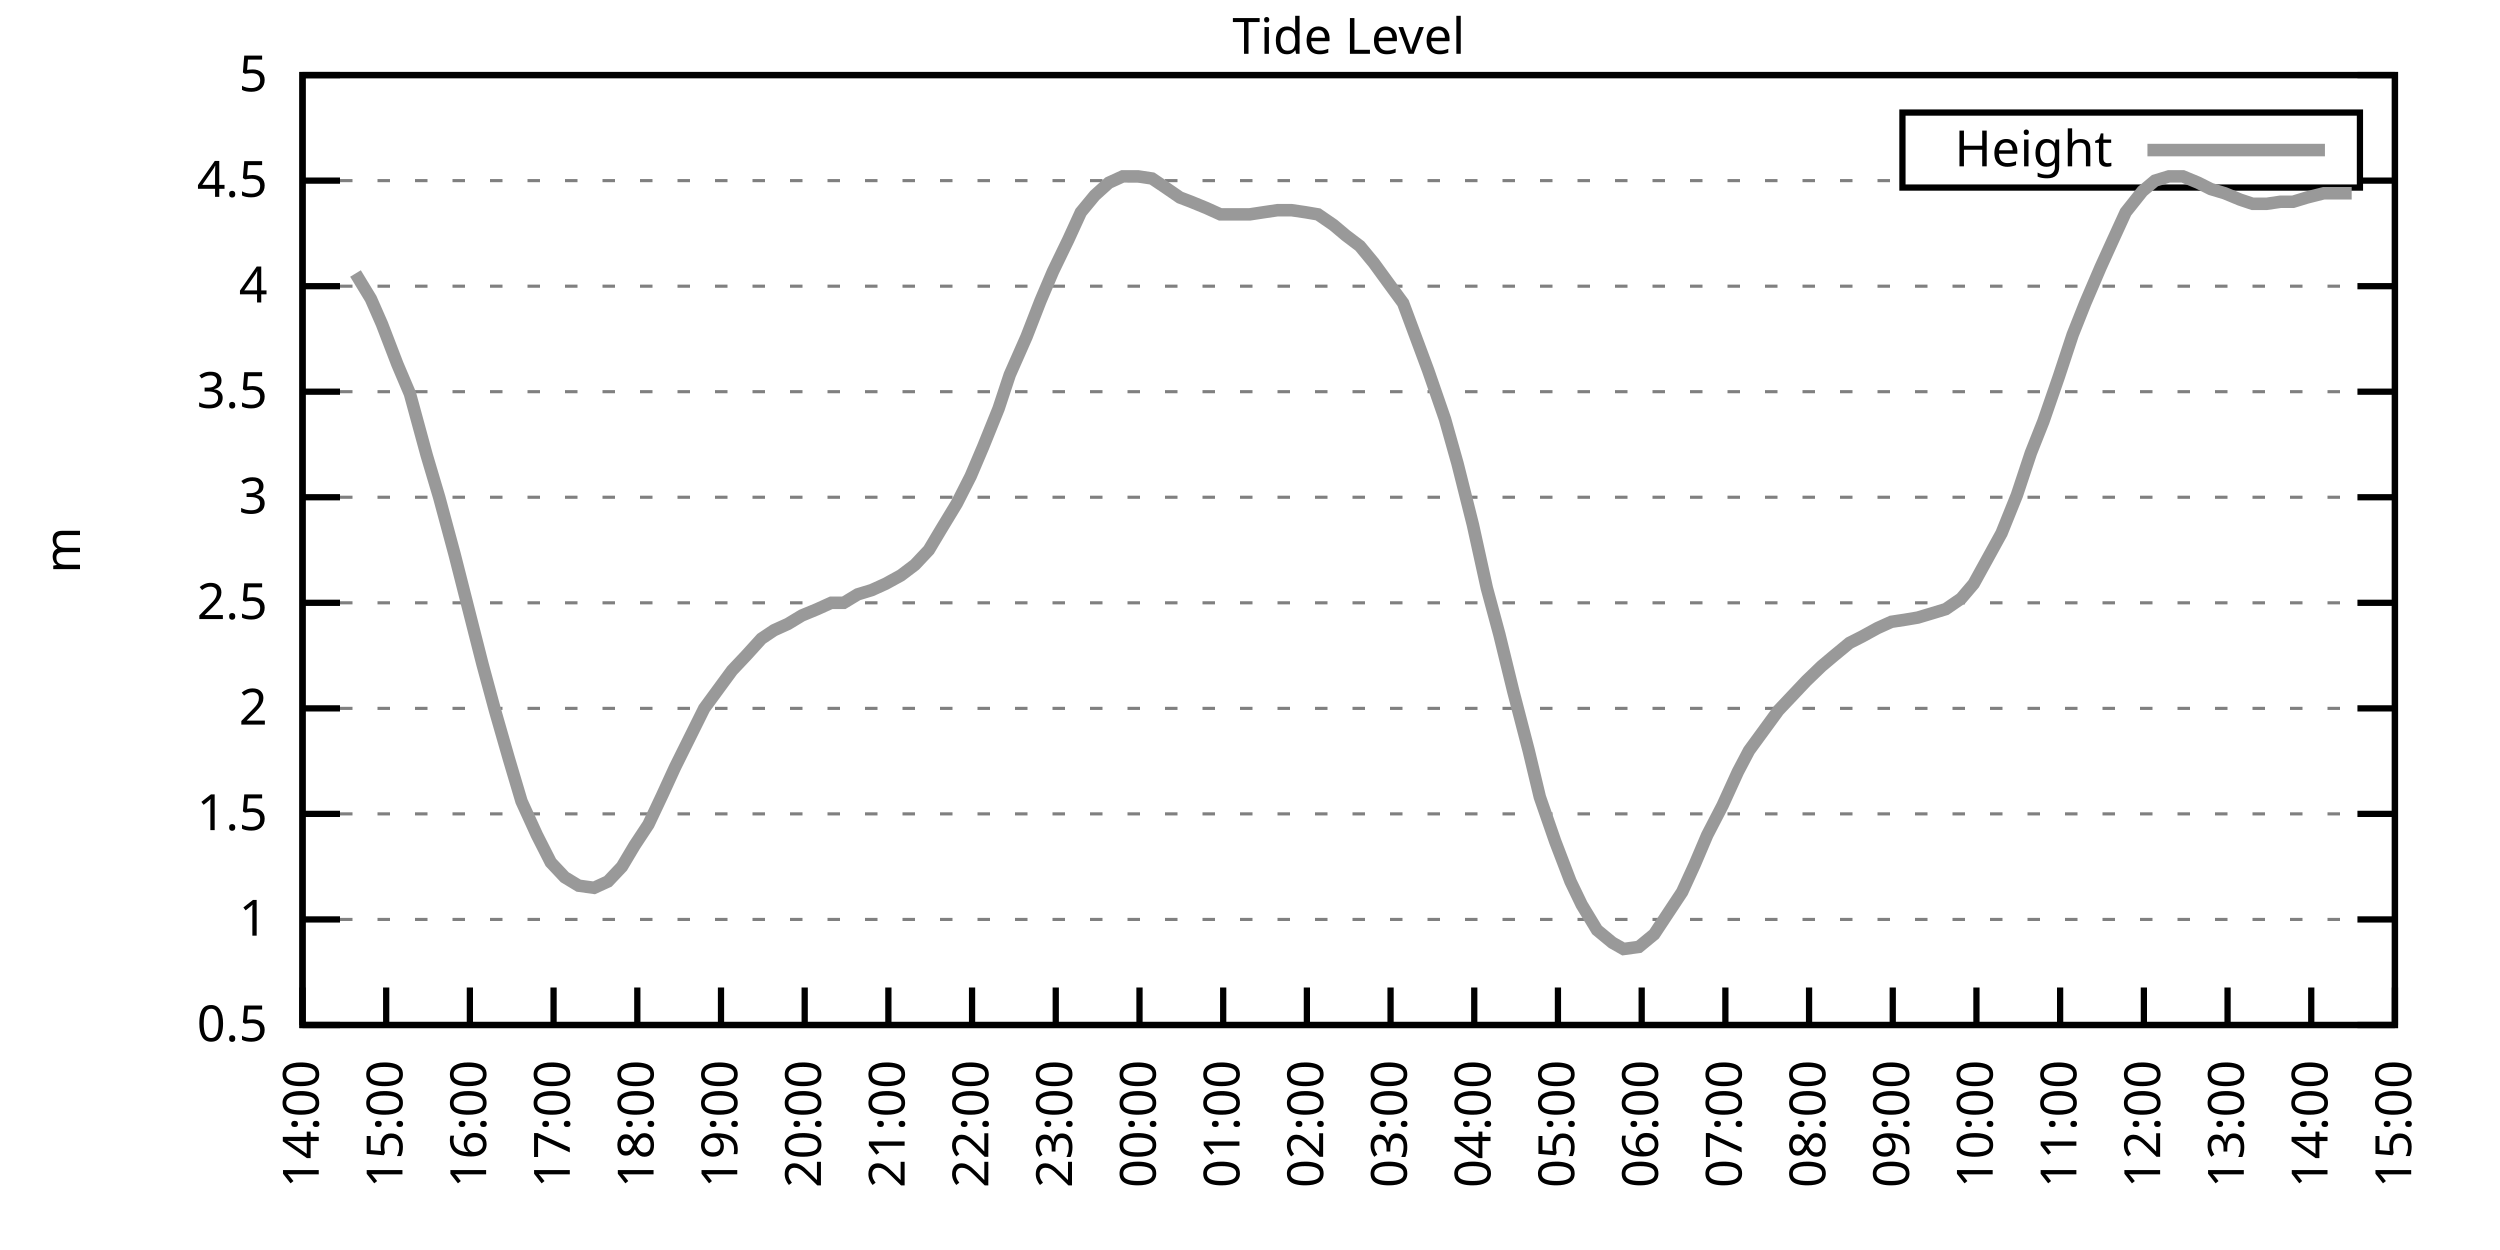
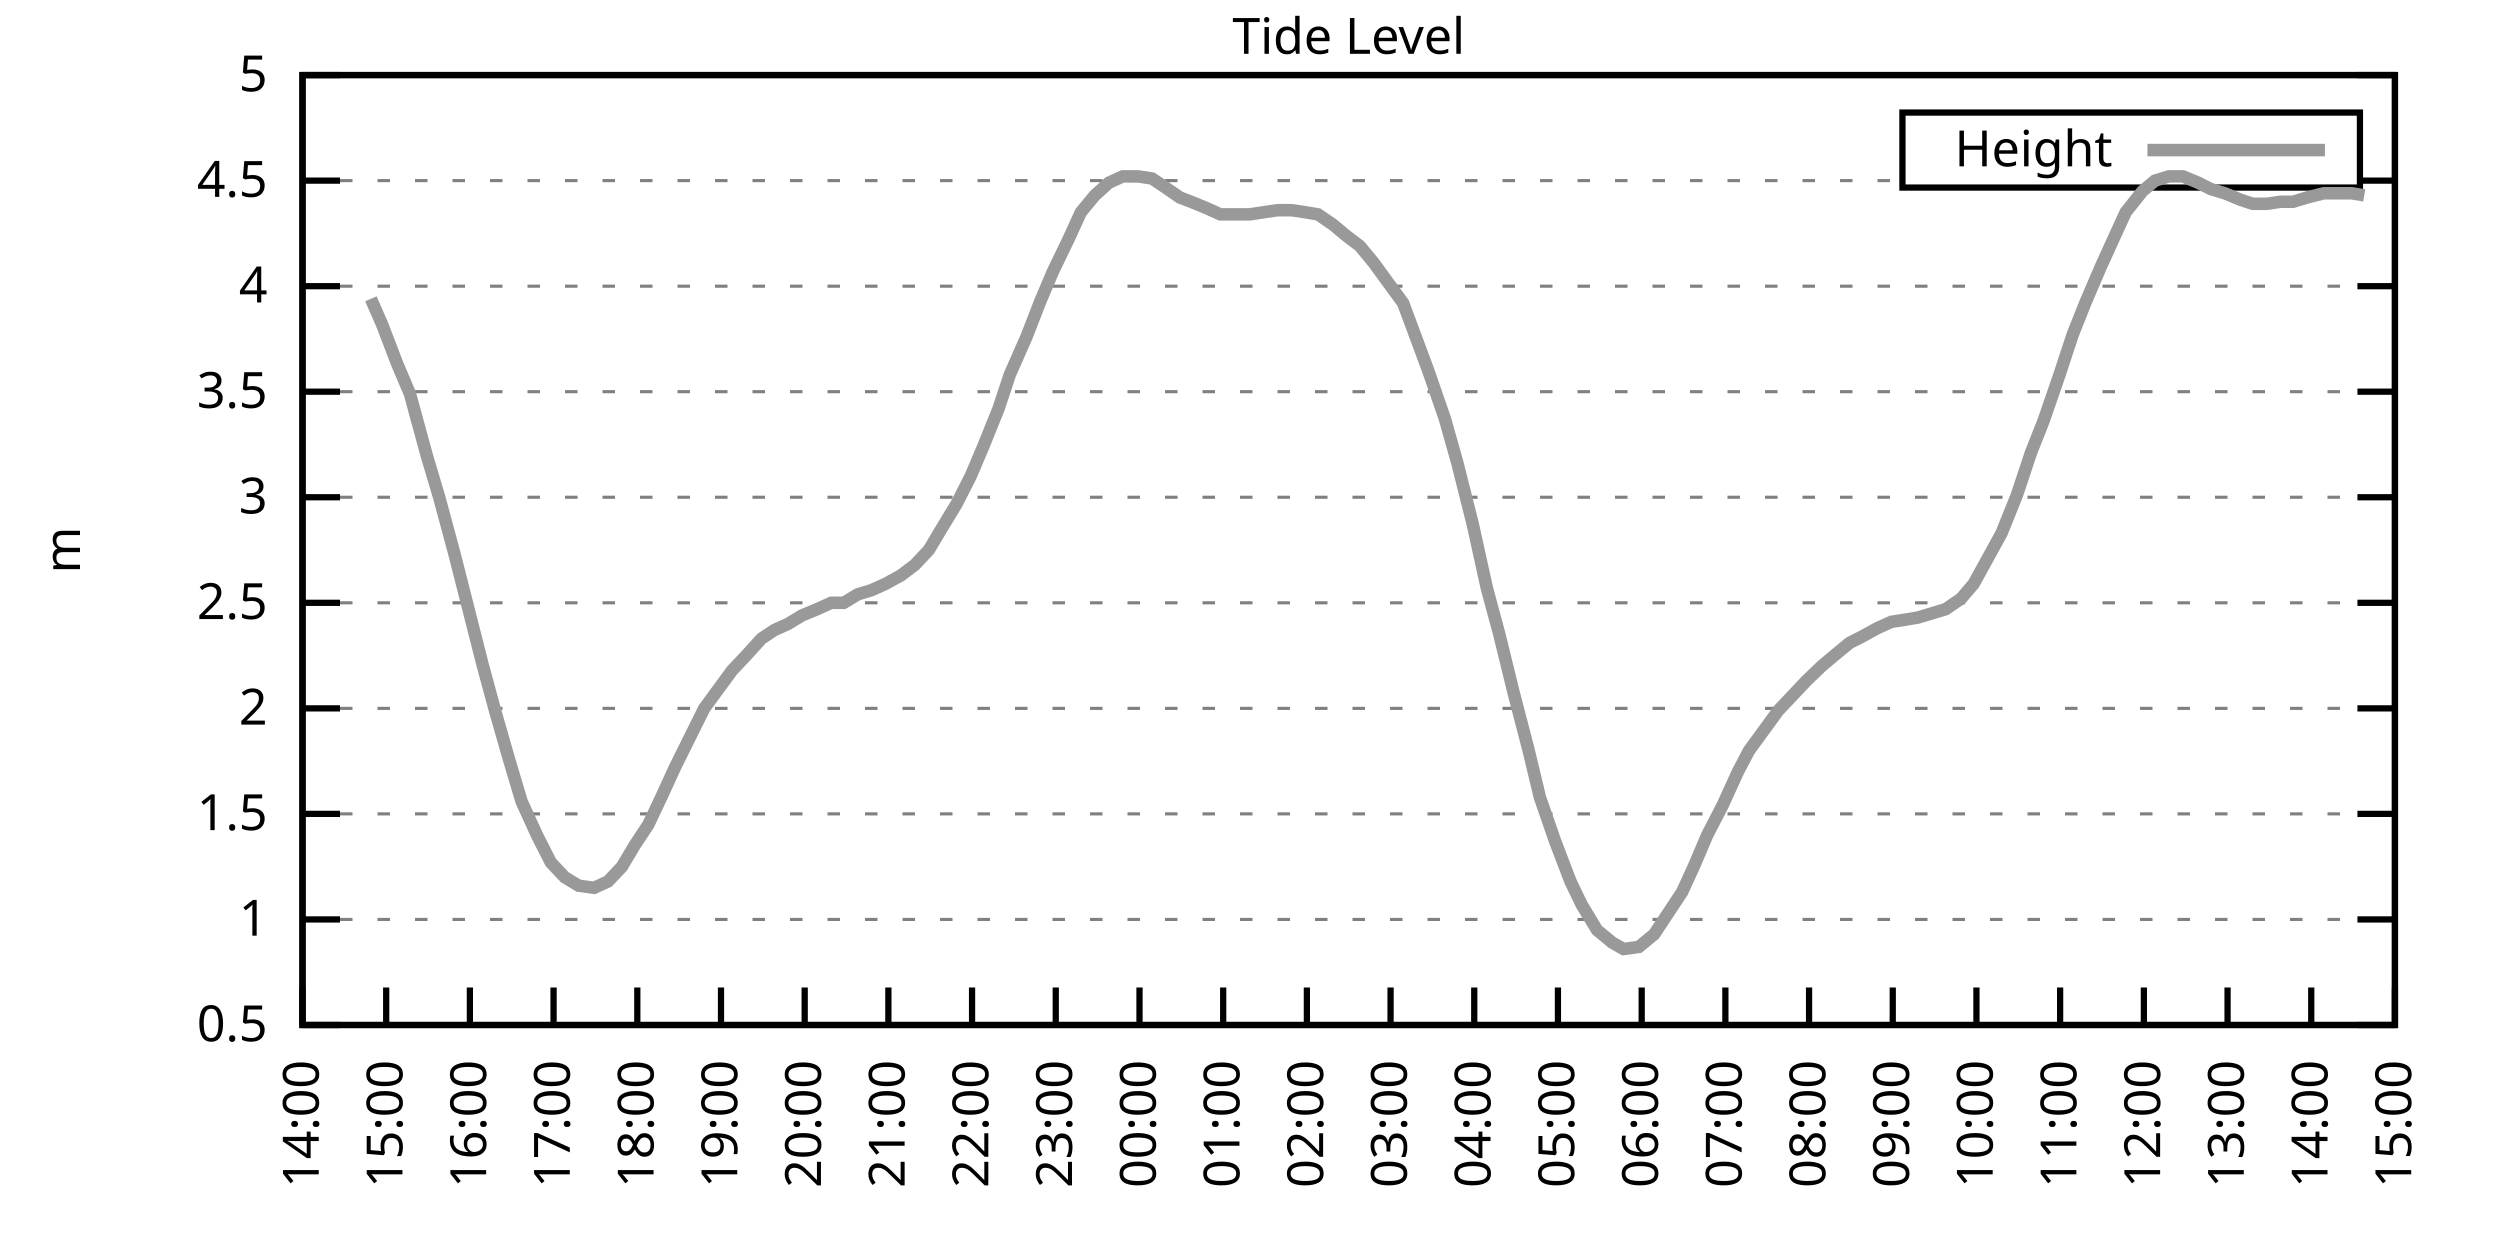
<svg xmlns="http://www.w3.org/2000/svg" xmlns:xlink="http://www.w3.org/1999/xlink" width="400" height="200" viewBox="0 0 400 200">
  <g id="gnuplot_canvas">
    <rect x="0" y="0" width="400" height="200" fill="none" />
    <defs>
      <circle id="gpDot" r="0.5" stroke-width="0.5" stroke="currentColor" />
      <path id="gpPt0" stroke-width="0.333" stroke="currentColor" d="M-1,0 h2 M0,-1 v2" />
      <path id="gpPt1" stroke-width="0.333" stroke="currentColor" d="M-1,-1 L1,1 M1,-1 L-1,1" />
      <path id="gpPt2" stroke-width="0.333" stroke="currentColor" d="M-1,0 L1,0 M0,-1 L0,1 M-1,-1 L1,1 M-1,1 L1,-1" />
      <rect id="gpPt3" stroke-width="0.333" stroke="currentColor" x="-1" y="-1" width="2" height="2" />
      <rect id="gpPt4" stroke-width="0.333" stroke="currentColor" fill="currentColor" x="-1" y="-1" width="2" height="2" />
      <circle id="gpPt5" stroke-width="0.333" stroke="currentColor" cx="0" cy="0" r="1" />
      <use xlink:href="#gpPt5" id="gpPt6" fill="currentColor" stroke="none" />
      <path id="gpPt7" stroke-width="0.333" stroke="currentColor" d="M0,-1.33 L-1.33,0.67 L1.33,0.67 z" />
      <use xlink:href="#gpPt7" id="gpPt8" fill="currentColor" stroke="none" />
      <use xlink:href="#gpPt7" id="gpPt9" stroke="currentColor" transform="rotate(180)" />
      <use xlink:href="#gpPt9" id="gpPt10" fill="currentColor" stroke="none" />
      <use xlink:href="#gpPt3" id="gpPt11" stroke="currentColor" transform="rotate(45)" />
      <use xlink:href="#gpPt11" id="gpPt12" fill="currentColor" stroke="none" />
      <path id="gpPt13" stroke-width="0.333" stroke="currentColor" d="M0,1.330 L1.265,0.411 L0.782,-1.067 L-0.782,-1.076 L-1.265,0.411 z" />
      <use xlink:href="#gpPt13" id="gpPt14" fill="currentColor" stroke="none" />
      <filter id="textbox" filterUnits="objectBoundingBox" x="0" y="0" height="1" width="1">
        <feFlood flood-color="white" flood-opacity="1" result="bgnd" />
        <feComposite in="SourceGraphic" in2="bgnd" operator="atop" />
      </filter>
      <filter id="greybox" filterUnits="objectBoundingBox" x="0" y="0" height="1" width="1">
        <feFlood flood-color="lightgrey" flood-opacity="1" result="grey" />
        <feComposite in="SourceGraphic" in2="grey" operator="atop" />
      </filter>
    </defs>
    <g fill="none" color="white" stroke="currentColor" stroke-width="1.00" stroke-linecap="butt" stroke-linejoin="miter">
</g>
    <g fill="none" color="black" stroke="currentColor" stroke-width="1.00" stroke-linecap="butt" stroke-linejoin="miter">
      <g stroke="none" shape-rendering="crispEdges">
        <polygon fill="rgb(255, 255, 255)" points="48.40,164.00 383.18,164.00 383.18,12.02 48.40,12.02 " />
      </g>
    </g>
    <g fill="none" color="black" stroke="currentColor" stroke-width="1.00" stroke-linecap="butt" stroke-linejoin="miter">
</g>
    <g fill="none" color="black" stroke="black" stroke-width="0.50" stroke-linecap="butt" stroke-linejoin="miter">
</g>
    <g fill="none" color="gray" stroke="currentColor" stroke-width="0.50" stroke-linecap="butt" stroke-linejoin="miter">
      <path stroke="gray" stroke-dasharray="2,4" class="gridline" d="M48.40,164.00 L383.19,164.00  " />
    </g>
    <g fill="none" color="gray" stroke="gray" stroke-width="1.00" stroke-linecap="butt" stroke-linejoin="miter">
</g>
    <g fill="none" color="black" stroke="currentColor" stroke-width="1.00" stroke-linecap="butt" stroke-linejoin="miter">
      <path stroke="black" d="M48.40,164.00 L54.40,164.00 M383.19,164.00 L377.19,164.00  " />
      <g transform="translate(42.80,166.60)" stroke="none" fill="black" font-family="Sans" font-size="8.00" text-anchor="end">
        <text>
          <tspan font-family="Sans"> 0.5</tspan>
        </text>
      </g>
    </g>
    <g fill="none" color="black" stroke="currentColor" stroke-width="1.00" stroke-linecap="butt" stroke-linejoin="miter">
</g>
    <g fill="none" color="black" stroke="black" stroke-width="0.50" stroke-linecap="butt" stroke-linejoin="miter">
</g>
    <g fill="none" color="gray" stroke="currentColor" stroke-width="0.50" stroke-linecap="butt" stroke-linejoin="miter">
      <path stroke="gray" stroke-dasharray="2,4" class="gridline" d="M48.40,147.11 L383.19,147.11  " />
    </g>
    <g fill="none" color="gray" stroke="gray" stroke-width="1.00" stroke-linecap="butt" stroke-linejoin="miter">
</g>
    <g fill="none" color="black" stroke="currentColor" stroke-width="1.00" stroke-linecap="butt" stroke-linejoin="miter">
      <path stroke="black" d="M48.40,147.11 L54.40,147.11 M383.19,147.11 L377.19,147.11  " />
      <g transform="translate(42.80,149.71)" stroke="none" fill="black" font-family="Sans" font-size="8.00" text-anchor="end">
        <text>
          <tspan font-family="Sans"> 1</tspan>
        </text>
      </g>
    </g>
    <g fill="none" color="black" stroke="currentColor" stroke-width="1.00" stroke-linecap="butt" stroke-linejoin="miter">
</g>
    <g fill="none" color="black" stroke="black" stroke-width="0.50" stroke-linecap="butt" stroke-linejoin="miter">
</g>
    <g fill="none" color="gray" stroke="currentColor" stroke-width="0.50" stroke-linecap="butt" stroke-linejoin="miter">
      <path stroke="gray" stroke-dasharray="2,4" class="gridline" d="M48.40,130.22 L383.19,130.22  " />
    </g>
    <g fill="none" color="gray" stroke="gray" stroke-width="1.00" stroke-linecap="butt" stroke-linejoin="miter">
</g>
    <g fill="none" color="black" stroke="currentColor" stroke-width="1.00" stroke-linecap="butt" stroke-linejoin="miter">
      <path stroke="black" d="M48.40,130.22 L54.40,130.22 M383.19,130.22 L377.19,130.22  " />
      <g transform="translate(42.80,132.82)" stroke="none" fill="black" font-family="Sans" font-size="8.00" text-anchor="end">
        <text>
          <tspan font-family="Sans"> 1.5</tspan>
        </text>
      </g>
    </g>
    <g fill="none" color="black" stroke="currentColor" stroke-width="1.00" stroke-linecap="butt" stroke-linejoin="miter">
</g>
    <g fill="none" color="black" stroke="black" stroke-width="0.50" stroke-linecap="butt" stroke-linejoin="miter">
</g>
    <g fill="none" color="gray" stroke="currentColor" stroke-width="0.50" stroke-linecap="butt" stroke-linejoin="miter">
      <path stroke="gray" stroke-dasharray="2,4" class="gridline" d="M48.40,113.34 L383.19,113.34  " />
    </g>
    <g fill="none" color="gray" stroke="gray" stroke-width="1.00" stroke-linecap="butt" stroke-linejoin="miter">
</g>
    <g fill="none" color="black" stroke="currentColor" stroke-width="1.00" stroke-linecap="butt" stroke-linejoin="miter">
      <path stroke="black" d="M48.40,113.34 L54.40,113.34 M383.19,113.34 L377.19,113.34  " />
      <g transform="translate(42.80,115.94)" stroke="none" fill="black" font-family="Sans" font-size="8.00" text-anchor="end">
        <text>
          <tspan font-family="Sans"> 2</tspan>
        </text>
      </g>
    </g>
    <g fill="none" color="black" stroke="currentColor" stroke-width="1.00" stroke-linecap="butt" stroke-linejoin="miter">
</g>
    <g fill="none" color="black" stroke="black" stroke-width="0.50" stroke-linecap="butt" stroke-linejoin="miter">
</g>
    <g fill="none" color="gray" stroke="currentColor" stroke-width="0.50" stroke-linecap="butt" stroke-linejoin="miter">
      <path stroke="gray" stroke-dasharray="2,4" class="gridline" d="M48.40,96.45 L383.19,96.45  " />
    </g>
    <g fill="none" color="gray" stroke="gray" stroke-width="1.00" stroke-linecap="butt" stroke-linejoin="miter">
</g>
    <g fill="none" color="black" stroke="currentColor" stroke-width="1.00" stroke-linecap="butt" stroke-linejoin="miter">
      <path stroke="black" d="M48.40,96.45 L54.40,96.45 M383.19,96.45 L377.19,96.45  " />
      <g transform="translate(42.80,99.05)" stroke="none" fill="black" font-family="Sans" font-size="8.00" text-anchor="end">
        <text>
          <tspan font-family="Sans"> 2.5</tspan>
        </text>
      </g>
    </g>
    <g fill="none" color="black" stroke="currentColor" stroke-width="1.00" stroke-linecap="butt" stroke-linejoin="miter">
</g>
    <g fill="none" color="black" stroke="black" stroke-width="0.50" stroke-linecap="butt" stroke-linejoin="miter">
</g>
    <g fill="none" color="gray" stroke="currentColor" stroke-width="0.50" stroke-linecap="butt" stroke-linejoin="miter">
      <path stroke="gray" stroke-dasharray="2,4" class="gridline" d="M48.40,79.56 L383.19,79.56  " />
    </g>
    <g fill="none" color="gray" stroke="gray" stroke-width="1.00" stroke-linecap="butt" stroke-linejoin="miter">
</g>
    <g fill="none" color="black" stroke="currentColor" stroke-width="1.00" stroke-linecap="butt" stroke-linejoin="miter">
      <path stroke="black" d="M48.40,79.56 L54.40,79.56 M383.19,79.56 L377.19,79.56  " />
      <g transform="translate(42.80,82.16)" stroke="none" fill="black" font-family="Sans" font-size="8.00" text-anchor="end">
        <text>
          <tspan font-family="Sans"> 3</tspan>
        </text>
      </g>
    </g>
    <g fill="none" color="black" stroke="currentColor" stroke-width="1.00" stroke-linecap="butt" stroke-linejoin="miter">
</g>
    <g fill="none" color="black" stroke="black" stroke-width="0.50" stroke-linecap="butt" stroke-linejoin="miter">
</g>
    <g fill="none" color="gray" stroke="currentColor" stroke-width="0.50" stroke-linecap="butt" stroke-linejoin="miter">
      <path stroke="gray" stroke-dasharray="2,4" class="gridline" d="M48.40,62.67 L383.19,62.67  " />
    </g>
    <g fill="none" color="gray" stroke="gray" stroke-width="1.00" stroke-linecap="butt" stroke-linejoin="miter">
</g>
    <g fill="none" color="black" stroke="currentColor" stroke-width="1.00" stroke-linecap="butt" stroke-linejoin="miter">
      <path stroke="black" d="M48.40,62.67 L54.40,62.67 M383.19,62.67 L377.19,62.67  " />
      <g transform="translate(42.80,65.27)" stroke="none" fill="black" font-family="Sans" font-size="8.00" text-anchor="end">
        <text>
          <tspan font-family="Sans"> 3.5</tspan>
        </text>
      </g>
    </g>
    <g fill="none" color="black" stroke="currentColor" stroke-width="1.00" stroke-linecap="butt" stroke-linejoin="miter">
</g>
    <g fill="none" color="black" stroke="black" stroke-width="0.50" stroke-linecap="butt" stroke-linejoin="miter">
</g>
    <g fill="none" color="gray" stroke="currentColor" stroke-width="0.50" stroke-linecap="butt" stroke-linejoin="miter">
      <path stroke="gray" stroke-dasharray="2,4" class="gridline" d="M48.40,45.79 L383.19,45.79  " />
    </g>
    <g fill="none" color="gray" stroke="gray" stroke-width="1.00" stroke-linecap="butt" stroke-linejoin="miter">
</g>
    <g fill="none" color="black" stroke="currentColor" stroke-width="1.00" stroke-linecap="butt" stroke-linejoin="miter">
      <path stroke="black" d="M48.40,45.79 L54.40,45.79 M383.19,45.79 L377.19,45.79  " />
      <g transform="translate(42.80,48.39)" stroke="none" fill="black" font-family="Sans" font-size="8.00" text-anchor="end">
        <text>
          <tspan font-family="Sans"> 4</tspan>
        </text>
      </g>
    </g>
    <g fill="none" color="black" stroke="currentColor" stroke-width="1.00" stroke-linecap="butt" stroke-linejoin="miter">
</g>
    <g fill="none" color="black" stroke="black" stroke-width="0.50" stroke-linecap="butt" stroke-linejoin="miter">
</g>
    <g fill="none" color="gray" stroke="currentColor" stroke-width="0.50" stroke-linecap="butt" stroke-linejoin="miter">
      <path stroke="gray" stroke-dasharray="2,4" class="gridline" d="M48.40,28.90 L304.39,28.90 M377.59,28.90 L383.19,28.90  " />
    </g>
    <g fill="none" color="gray" stroke="gray" stroke-width="1.00" stroke-linecap="butt" stroke-linejoin="miter">
</g>
    <g fill="none" color="black" stroke="currentColor" stroke-width="1.00" stroke-linecap="butt" stroke-linejoin="miter">
      <path stroke="black" d="M48.40,28.90 L54.40,28.90 M383.19,28.90 L377.19,28.90  " />
      <g transform="translate(42.80,31.50)" stroke="none" fill="black" font-family="Sans" font-size="8.00" text-anchor="end">
        <text>
          <tspan font-family="Sans"> 4.5</tspan>
        </text>
      </g>
    </g>
    <g fill="none" color="black" stroke="currentColor" stroke-width="1.00" stroke-linecap="butt" stroke-linejoin="miter">
</g>
    <g fill="none" color="black" stroke="black" stroke-width="0.50" stroke-linecap="butt" stroke-linejoin="miter">
</g>
    <g fill="none" color="gray" stroke="currentColor" stroke-width="0.50" stroke-linecap="butt" stroke-linejoin="miter">
      <path stroke="gray" stroke-dasharray="2,4" class="gridline" d="M48.40,12.01 L383.19,12.01  " />
    </g>
    <g fill="none" color="gray" stroke="gray" stroke-width="1.00" stroke-linecap="butt" stroke-linejoin="miter">
</g>
    <g fill="none" color="black" stroke="currentColor" stroke-width="1.00" stroke-linecap="butt" stroke-linejoin="miter">
      <path stroke="black" d="M48.40,12.01 L54.40,12.01 M383.19,12.01 L377.19,12.01  " />
      <g transform="translate(42.80,14.61)" stroke="none" fill="black" font-family="Sans" font-size="8.00" text-anchor="end">
        <text>
          <tspan font-family="Sans"> 5</tspan>
        </text>
      </g>
    </g>
    <g fill="none" color="black" stroke="currentColor" stroke-width="1.00" stroke-linecap="butt" stroke-linejoin="miter">
      <path stroke="black" d="M48.40,164.00 L48.40,158.00  " />
      <g transform="translate(51.00,169.60) rotate(270.00)" stroke="none" fill="black" font-family="Sans" font-size="8.00" text-anchor="end">
        <text>
          <tspan font-family="Sans">14:00</tspan>
        </text>
      </g>
    </g>
    <g fill="none" color="black" stroke="currentColor" stroke-width="1.00" stroke-linecap="butt" stroke-linejoin="miter">
      <path stroke="black" d="M61.79,164.00 L61.79,158.00  " />
      <g transform="translate(64.39,169.60) rotate(270.00)" stroke="none" fill="black" font-family="Sans" font-size="8.00" text-anchor="end">
        <text>
          <tspan font-family="Sans">15:00</tspan>
        </text>
      </g>
    </g>
    <g fill="none" color="black" stroke="currentColor" stroke-width="1.00" stroke-linecap="butt" stroke-linejoin="miter">
      <path stroke="black" d="M75.18,164.00 L75.18,158.00  " />
      <g transform="translate(77.78,169.60) rotate(270.00)" stroke="none" fill="black" font-family="Sans" font-size="8.00" text-anchor="end">
        <text>
          <tspan font-family="Sans">16:00</tspan>
        </text>
      </g>
    </g>
    <g fill="none" color="black" stroke="currentColor" stroke-width="1.00" stroke-linecap="butt" stroke-linejoin="miter">
      <path stroke="black" d="M88.57,164.00 L88.57,158.00  " />
      <g transform="translate(91.17,169.60) rotate(270.00)" stroke="none" fill="black" font-family="Sans" font-size="8.00" text-anchor="end">
        <text>
          <tspan font-family="Sans">17:00</tspan>
        </text>
      </g>
    </g>
    <g fill="none" color="black" stroke="currentColor" stroke-width="1.00" stroke-linecap="butt" stroke-linejoin="miter">
      <path stroke="black" d="M101.97,164.00 L101.97,158.00  " />
      <g transform="translate(104.57,169.60) rotate(270.00)" stroke="none" fill="black" font-family="Sans" font-size="8.00" text-anchor="end">
        <text>
          <tspan font-family="Sans">18:00</tspan>
        </text>
      </g>
    </g>
    <g fill="none" color="black" stroke="currentColor" stroke-width="1.00" stroke-linecap="butt" stroke-linejoin="miter">
      <path stroke="black" d="M115.36,164.00 L115.36,158.00  " />
      <g transform="translate(117.96,169.60) rotate(270.00)" stroke="none" fill="black" font-family="Sans" font-size="8.00" text-anchor="end">
        <text>
          <tspan font-family="Sans">19:00</tspan>
        </text>
      </g>
    </g>
    <g fill="none" color="black" stroke="currentColor" stroke-width="1.00" stroke-linecap="butt" stroke-linejoin="miter">
      <path stroke="black" d="M128.75,164.00 L128.75,158.00  " />
      <g transform="translate(131.35,169.60) rotate(270.00)" stroke="none" fill="black" font-family="Sans" font-size="8.00" text-anchor="end">
        <text>
          <tspan font-family="Sans">20:00</tspan>
        </text>
      </g>
    </g>
    <g fill="none" color="black" stroke="currentColor" stroke-width="1.00" stroke-linecap="butt" stroke-linejoin="miter">
      <path stroke="black" d="M142.14,164.00 L142.14,158.00  " />
      <g transform="translate(144.74,169.60) rotate(270.00)" stroke="none" fill="black" font-family="Sans" font-size="8.00" text-anchor="end">
        <text>
          <tspan font-family="Sans">21:00</tspan>
        </text>
      </g>
    </g>
    <g fill="none" color="black" stroke="currentColor" stroke-width="1.00" stroke-linecap="butt" stroke-linejoin="miter">
      <path stroke="black" d="M155.53,164.00 L155.53,158.00  " />
      <g transform="translate(158.13,169.60) rotate(270.00)" stroke="none" fill="black" font-family="Sans" font-size="8.00" text-anchor="end">
        <text>
          <tspan font-family="Sans">22:00</tspan>
        </text>
      </g>
    </g>
    <g fill="none" color="black" stroke="currentColor" stroke-width="1.00" stroke-linecap="butt" stroke-linejoin="miter">
      <path stroke="black" d="M168.92,164.00 L168.92,158.00  " />
      <g transform="translate(171.52,169.60) rotate(270.00)" stroke="none" fill="black" font-family="Sans" font-size="8.00" text-anchor="end">
        <text>
          <tspan font-family="Sans">23:00</tspan>
        </text>
      </g>
    </g>
    <g fill="none" color="black" stroke="currentColor" stroke-width="1.00" stroke-linecap="butt" stroke-linejoin="miter">
      <path stroke="black" d="M182.32,164.00 L182.32,158.00  " />
      <g transform="translate(184.92,169.60) rotate(270.00)" stroke="none" fill="black" font-family="Sans" font-size="8.00" text-anchor="end">
        <text>
          <tspan font-family="Sans">00:00</tspan>
        </text>
      </g>
    </g>
    <g fill="none" color="black" stroke="currentColor" stroke-width="1.00" stroke-linecap="butt" stroke-linejoin="miter">
      <path stroke="black" d="M195.71,164.00 L195.71,158.00  " />
      <g transform="translate(198.31,169.60) rotate(270.00)" stroke="none" fill="black" font-family="Sans" font-size="8.00" text-anchor="end">
        <text>
          <tspan font-family="Sans">01:00</tspan>
        </text>
      </g>
    </g>
    <g fill="none" color="black" stroke="currentColor" stroke-width="1.00" stroke-linecap="butt" stroke-linejoin="miter">
      <path stroke="black" d="M209.10,164.00 L209.10,158.00  " />
      <g transform="translate(211.70,169.60) rotate(270.00)" stroke="none" fill="black" font-family="Sans" font-size="8.00" text-anchor="end">
        <text>
          <tspan font-family="Sans">02:00</tspan>
        </text>
      </g>
    </g>
    <g fill="none" color="black" stroke="currentColor" stroke-width="1.00" stroke-linecap="butt" stroke-linejoin="miter">
      <path stroke="black" d="M222.49,164.00 L222.49,158.00  " />
      <g transform="translate(225.09,169.60) rotate(270.00)" stroke="none" fill="black" font-family="Sans" font-size="8.00" text-anchor="end">
        <text>
          <tspan font-family="Sans">03:00</tspan>
        </text>
      </g>
    </g>
    <g fill="none" color="black" stroke="currentColor" stroke-width="1.00" stroke-linecap="butt" stroke-linejoin="miter">
      <path stroke="black" d="M235.88,164.00 L235.88,158.00  " />
      <g transform="translate(238.48,169.60) rotate(270.00)" stroke="none" fill="black" font-family="Sans" font-size="8.00" text-anchor="end">
        <text>
          <tspan font-family="Sans">04:00</tspan>
        </text>
      </g>
    </g>
    <g fill="none" color="black" stroke="currentColor" stroke-width="1.00" stroke-linecap="butt" stroke-linejoin="miter">
      <path stroke="black" d="M249.27,164.00 L249.27,158.00  " />
      <g transform="translate(251.87,169.60) rotate(270.00)" stroke="none" fill="black" font-family="Sans" font-size="8.00" text-anchor="end">
        <text>
          <tspan font-family="Sans">05:00</tspan>
        </text>
      </g>
    </g>
    <g fill="none" color="black" stroke="currentColor" stroke-width="1.00" stroke-linecap="butt" stroke-linejoin="miter">
      <path stroke="black" d="M262.67,164.00 L262.67,158.00  " />
      <g transform="translate(265.27,169.60) rotate(270.00)" stroke="none" fill="black" font-family="Sans" font-size="8.00" text-anchor="end">
        <text>
          <tspan font-family="Sans">06:00</tspan>
        </text>
      </g>
    </g>
    <g fill="none" color="black" stroke="currentColor" stroke-width="1.00" stroke-linecap="butt" stroke-linejoin="miter">
      <path stroke="black" d="M276.06,164.00 L276.06,158.00  " />
      <g transform="translate(278.66,169.60) rotate(270.00)" stroke="none" fill="black" font-family="Sans" font-size="8.00" text-anchor="end">
        <text>
          <tspan font-family="Sans">07:00</tspan>
        </text>
      </g>
    </g>
    <g fill="none" color="black" stroke="currentColor" stroke-width="1.00" stroke-linecap="butt" stroke-linejoin="miter">
      <path stroke="black" d="M289.45,164.00 L289.45,158.00  " />
      <g transform="translate(292.05,169.60) rotate(270.00)" stroke="none" fill="black" font-family="Sans" font-size="8.00" text-anchor="end">
        <text>
          <tspan font-family="Sans">08:00</tspan>
        </text>
      </g>
    </g>
    <g fill="none" color="black" stroke="currentColor" stroke-width="1.00" stroke-linecap="butt" stroke-linejoin="miter">
      <path stroke="black" d="M302.84,164.00 L302.84,158.00  " />
      <g transform="translate(305.44,169.60) rotate(270.00)" stroke="none" fill="black" font-family="Sans" font-size="8.00" text-anchor="end">
        <text>
          <tspan font-family="Sans">09:00</tspan>
        </text>
      </g>
    </g>
    <g fill="none" color="black" stroke="currentColor" stroke-width="1.00" stroke-linecap="butt" stroke-linejoin="miter">
      <path stroke="black" d="M316.23,164.00 L316.23,158.00  " />
      <g transform="translate(318.83,169.60) rotate(270.00)" stroke="none" fill="black" font-family="Sans" font-size="8.00" text-anchor="end">
        <text>
          <tspan font-family="Sans">10:00</tspan>
        </text>
      </g>
    </g>
    <g fill="none" color="black" stroke="currentColor" stroke-width="1.00" stroke-linecap="butt" stroke-linejoin="miter">
      <path stroke="black" d="M329.62,164.00 L329.62,158.00  " />
      <g transform="translate(332.22,169.60) rotate(270.00)" stroke="none" fill="black" font-family="Sans" font-size="8.00" text-anchor="end">
        <text>
          <tspan font-family="Sans">11:00</tspan>
        </text>
      </g>
    </g>
    <g fill="none" color="black" stroke="currentColor" stroke-width="1.00" stroke-linecap="butt" stroke-linejoin="miter">
      <path stroke="black" d="M343.02,164.00 L343.02,158.00  " />
      <g transform="translate(345.62,169.60) rotate(270.00)" stroke="none" fill="black" font-family="Sans" font-size="8.00" text-anchor="end">
        <text>
          <tspan font-family="Sans">12:00</tspan>
        </text>
      </g>
    </g>
    <g fill="none" color="black" stroke="currentColor" stroke-width="1.00" stroke-linecap="butt" stroke-linejoin="miter">
      <path stroke="black" d="M356.41,164.00 L356.41,158.00  " />
      <g transform="translate(359.01,169.60) rotate(270.00)" stroke="none" fill="black" font-family="Sans" font-size="8.00" text-anchor="end">
        <text>
          <tspan font-family="Sans">13:00</tspan>
        </text>
      </g>
    </g>
    <g fill="none" color="black" stroke="currentColor" stroke-width="1.00" stroke-linecap="butt" stroke-linejoin="miter">
      <path stroke="black" d="M369.80,164.00 L369.80,158.00  " />
      <g transform="translate(372.40,169.60) rotate(270.00)" stroke="none" fill="black" font-family="Sans" font-size="8.00" text-anchor="end">
        <text>
          <tspan font-family="Sans">14:00</tspan>
        </text>
      </g>
    </g>
    <g fill="none" color="black" stroke="currentColor" stroke-width="1.00" stroke-linecap="butt" stroke-linejoin="miter">
      <path stroke="black" d="M383.19,164.00 L383.19,158.00  " />
      <g transform="translate(385.79,169.60) rotate(270.00)" stroke="none" fill="black" font-family="Sans" font-size="8.00" text-anchor="end">
        <text>
          <tspan font-family="Sans">15:00</tspan>
        </text>
      </g>
    </g>
    <g fill="none" color="black" stroke="currentColor" stroke-width="1.00" stroke-linecap="butt" stroke-linejoin="miter">
</g>
    <g fill="none" color="black" stroke="currentColor" stroke-width="1.00" stroke-linecap="butt" stroke-linejoin="miter">
      <path stroke="black" d="M48.40,12.01 L48.40,164.00 L383.19,164.00 L383.19,12.01 L48.40,12.01 Z  " />
    </g>
    <g fill="none" color="black" stroke="currentColor" stroke-width="1.00" stroke-linecap="butt" stroke-linejoin="miter">
</g>
    <g fill="none" color="black" stroke="currentColor" stroke-width="1.00" stroke-linecap="butt" stroke-linejoin="miter">
      <path stroke="black" d="M304.39,30.01 L304.39,18.01 L377.59,18.01 L377.59,30.01 L304.39,30.01 Z  " />
    </g>
    <g id="Tide_level_plot_1">
      <g fill="none" color="white" stroke="black" stroke-width="2.00" stroke-linecap="butt" stroke-linejoin="miter">
</g>
      <g fill="none" color="black" stroke="currentColor" stroke-width="2.00" stroke-linecap="butt" stroke-linejoin="miter">
        <g transform="translate(337.99,26.61)" stroke="none" fill="black" font-family="Sans" font-size="8.00" text-anchor="end">
          <text>
            <tspan font-family="Sans">Height</tspan>
          </text>
        </g>
      </g>
      <g fill="none" color="black" stroke="currentColor" stroke-width="2.00" stroke-linecap="butt" stroke-linejoin="miter">
-         <path stroke="rgb(153, 153, 153)" d="M343.59,24.01 L371.99,24.01 M56.88,43.76 L59.34,47.81 L61.12,51.87 L63.58,58.28 L65.59,63.01 L68.26,72.81   L70.27,79.56 L72.73,88.68 L74.96,97.46 L77.19,106.24 L79.20,113.67 L81.43,121.44 L83.44,128.20 L85.90,133.60   L88.13,137.99 L90.36,140.36 L92.59,141.71 L95.05,142.05 L97.28,141.03 L99.51,138.67 L101.52,135.29 L103.75,131.91   L105.98,127.18 L107.99,122.79 L110.67,117.39 L112.68,113.34 L114.91,110.30 L117.14,107.26 L119.38,104.89 L121.83,102.19   L123.84,100.84 L126.07,99.83 L128.30,98.48 L130.76,97.46 L132.99,96.45 L135.00,96.45 L137.23,95.10 L139.46,94.42   L141.69,93.41 L144.15,92.06 L146.38,90.37 L148.61,88.00 L150.62,84.63 L153.08,80.57 L155.31,76.18 L157.32,71.45   L159.77,65.38 L161.56,59.97 L164.24,53.89 L166.47,48.15 L168.48,43.42 L170.93,38.35 L172.94,33.96 L175.17,31.26   L177.41,29.24 L179.64,28.22 L182.09,28.22 L184.32,28.56 L186.33,29.91 L188.79,31.60 L190.57,32.28 L193.03,33.29   L195.26,34.30 L197.72,34.30 L199.95,34.30 L202.18,33.96 L204.41,33.63 L206.64,33.63 L208.88,33.96 L210.88,34.30   L213.34,35.99 L215.35,37.68 L217.58,39.37 L219.81,42.07 L222.27,45.45 L224.50,48.49 L226.51,53.89 L228.52,59.30   L231.20,67.06 L233.20,74.16 L235.66,83.95 L237.89,94.08 L239.90,101.52 L242.13,110.63 L244.59,120.09 L246.37,127.52   L248.83,134.62 L251.28,141.03 L253.07,144.75 L255.52,148.80 L257.98,150.83 L259.76,151.84 L262.22,151.50 L264.67,149.48   L266.46,146.77 L269.14,142.72 L271.15,138.33 L273.16,133.60 L275.61,128.87 L278.07,123.47 L279.85,120.09 L284.54,113.67   L286.77,111.31 L289.00,108.95 L291.46,106.58 L293.47,104.89 L295.92,102.87 L297.93,101.85 L300.39,100.50 L302.62,99.49   L304.85,99.15 L306.86,98.81 L309.09,98.14 L311.32,97.46 L313.78,95.77 L315.79,93.41 L318.02,89.36 L320.25,85.30   L322.70,79.22 L324.94,72.47 L326.95,67.40 L329.40,60.31 L331.63,53.55 L333.64,48.49 L336.10,42.75 L338.10,38.35   L340.11,33.96 L342.79,30.59 L344.80,28.90 L347.03,28.22 L349.26,28.22 L351.72,29.24 L353.73,30.25 L355.96,30.92   L358.42,31.94 L360.42,32.61 L362.66,32.61 L364.89,32.28 L366.90,32.28 L369.13,31.60 L371.81,30.92 L373.82,30.92   L376.27,30.92  " />
+         <path stroke="rgb(153, 153, 153)" d="M343.59,24.01 L371.99,24.01 M59.34,47.81 L61.12,51.87 L63.58,58.28 L65.59,63.01 L68.26,72.81 L70.27,79.56   L72.73,88.68 L74.96,97.46 L77.19,106.24 L79.20,113.67 L81.43,121.44 L83.44,128.20 L85.90,133.60 L88.13,137.99   L90.36,140.36 L92.59,141.71 L95.05,142.05 L97.28,141.03 L99.51,138.67 L101.52,135.29 L103.75,131.91 L105.98,127.18   L107.99,122.79 L110.67,117.39 L112.68,113.34 L114.91,110.30 L117.14,107.26 L119.38,104.89 L121.83,102.19 L123.84,100.84   L126.07,99.83 L128.30,98.48 L130.76,97.46 L132.99,96.45 L135.00,96.45 L137.23,95.10 L139.46,94.42 L141.69,93.41   L144.15,92.06 L146.38,90.37 L148.61,88.00 L150.62,84.63 L153.08,80.57 L155.31,76.18 L157.32,71.45 L159.77,65.38   L161.56,59.97 L164.24,53.89 L166.47,48.15 L168.48,43.42 L170.93,38.35 L172.94,33.96 L175.17,31.26 L177.41,29.24   L179.64,28.22 L182.09,28.22 L184.32,28.56 L186.33,29.91 L188.79,31.60 L190.57,32.28 L193.03,33.29 L195.26,34.30   L197.72,34.30 L199.95,34.30 L202.18,33.96 L204.41,33.63 L206.64,33.63 L208.88,33.96 L210.88,34.30 L213.34,35.99   L215.35,37.68 L217.58,39.37 L219.81,42.07 L222.27,45.45 L224.50,48.49 L226.51,53.89 L228.52,59.30 L231.20,67.06   L233.20,74.16 L235.66,83.95 L237.89,94.08 L239.90,101.52 L242.13,110.63 L244.59,120.09 L246.37,127.52 L248.83,134.62   L251.28,141.03 L253.07,144.75 L255.52,148.80 L257.98,150.83 L259.76,151.84 L262.22,151.50 L264.67,149.48 L266.46,146.77   L269.14,142.72 L271.15,138.33 L273.16,133.60 L275.61,128.87 L278.07,123.47 L279.85,120.09 L284.54,113.67 L286.77,111.31   L289.00,108.95 L291.46,106.58 L293.47,104.89 L295.92,102.87 L297.93,101.85 L300.39,100.50 L302.62,99.49 L304.85,99.15   L306.86,98.81 L309.09,98.14 L311.32,97.46 L313.78,95.77 L315.79,93.41 L318.02,89.36 L320.25,85.30 L322.70,79.22   L324.94,72.47 L326.95,67.40 L329.40,60.31 L331.63,53.55 L333.64,48.49 L336.10,42.75 L338.10,38.35 L340.11,33.96   L342.79,30.59 L344.80,28.90 L347.03,28.22 L349.26,28.22 L351.72,29.24 L353.73,30.25 L355.96,30.92 L358.42,31.94   L360.42,32.61 L362.66,32.61 L364.89,32.28 L366.90,32.28 L369.13,31.60 L371.81,30.92 L373.82,30.92 L376.27,30.92   L378.28,31.26  " />
      </g>
    </g>
    <g fill="none" color="black" stroke="currentColor" stroke-width="2.00" stroke-linecap="butt" stroke-linejoin="miter">
</g>
    <g fill="none" color="black" stroke="black" stroke-width="1.00" stroke-linecap="butt" stroke-linejoin="miter">
</g>
    <g fill="none" color="black" stroke="currentColor" stroke-width="1.00" stroke-linecap="butt" stroke-linejoin="miter">
      <path stroke="black" d="M48.40,12.01 L48.40,164.00 L383.19,164.00 L383.19,12.01 L48.40,12.01 Z  " />
      <g transform="translate(12.80,88.01) rotate(270.00)" stroke="none" fill="black" font-family="Sans" font-size="8.00" text-anchor="middle">
        <text>
          <tspan font-family="Sans">m</tspan>
        </text>
      </g>
    </g>
    <g fill="none" color="black" stroke="currentColor" stroke-width="1.00" stroke-linecap="butt" stroke-linejoin="miter">
</g>
    <g fill="none" color="black" stroke="currentColor" stroke-width="1.00" stroke-linecap="butt" stroke-linejoin="miter">
      <g transform="translate(215.79,8.61)" stroke="none" fill="black" font-family="Sans" font-size="8.00" text-anchor="middle">
        <text>
          <tspan font-family="Sans">Tide Level</tspan>
        </text>
      </g>
    </g>
    <g fill="none" color="black" stroke="currentColor" stroke-width="1.00" stroke-linecap="butt" stroke-linejoin="miter">
</g>
  </g>
</svg>
